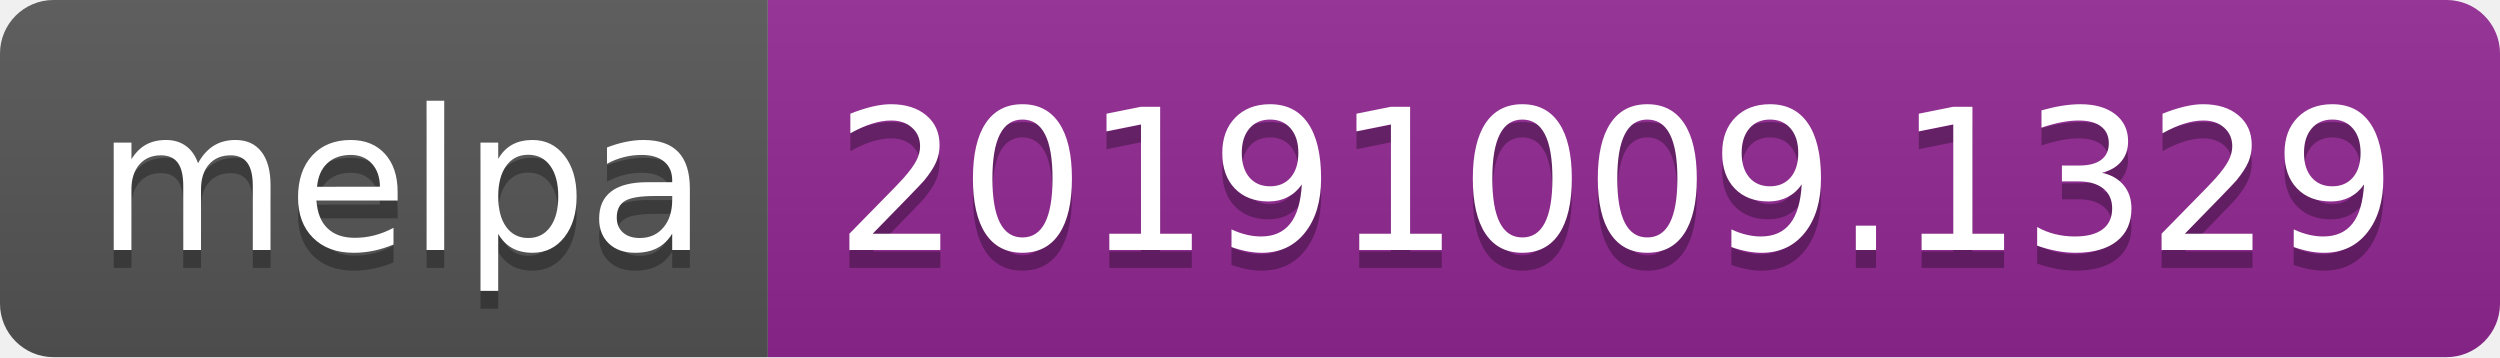
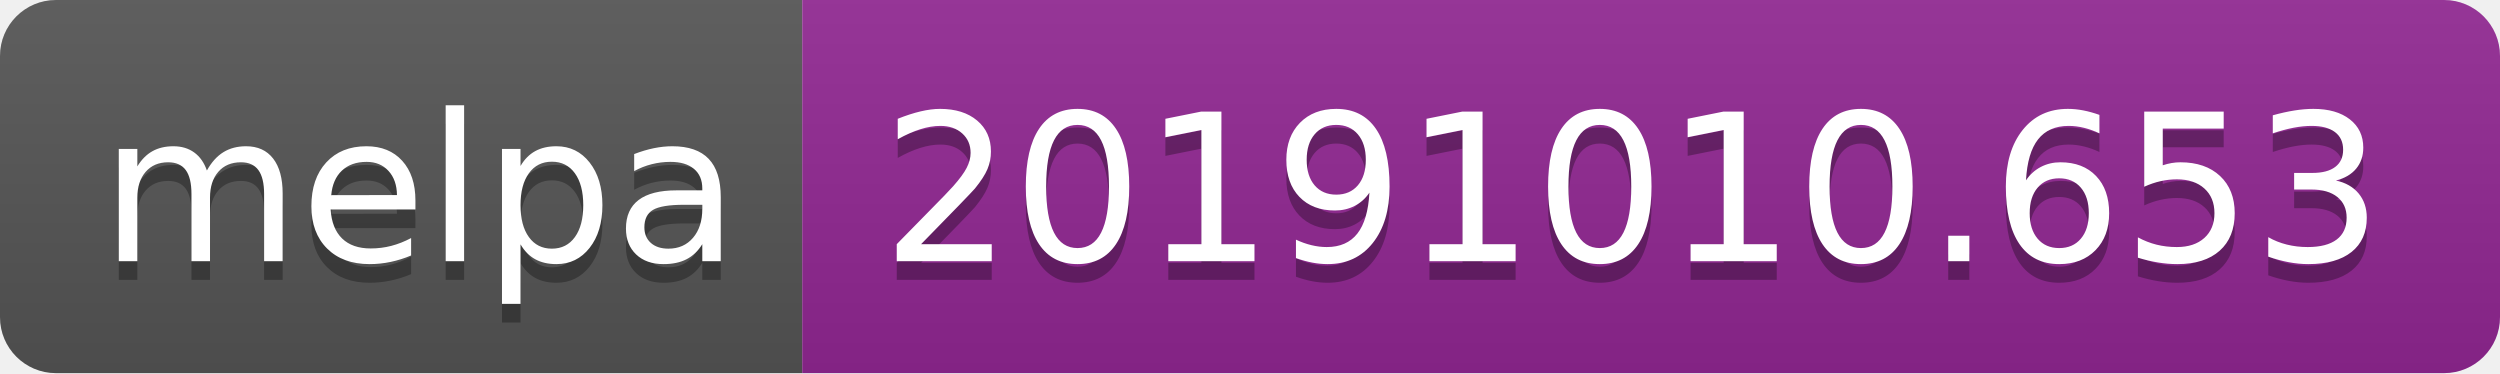
- <svg xmlns="http://www.w3.org/2000/svg" width="140" height="20">
+ <svg xmlns="http://www.w3.org/2000/svg" width="134" height="20">
  <linearGradient id="b" x2="0" y2="100%">
    <stop offset="0" stop-color="#bbb" stop-opacity=".1" />
    <stop offset="1" stop-opacity=".1" />
  </linearGradient>
  <clipPath id="a">
-     <rect width="140" height="20" rx="3" fill="#fff" />
+     <rect width="134" height="20" rx="3" fill="#fff" />
  </clipPath>
  <g clip-path="url(#a)">
    <path fill="#555" d="M0 0h43v20H0z" />
-     <path fill="#922793" d="M43 0h97v20H43z" />
-     <path fill="url(#b)" d="M0 0h140v20H0z" />
+     <path fill="#922793" d="M43 0h91v20H43z" />
+     <path fill="url(#b)" d="M0 0h134v20H0z" />
  </g>
  <g fill="#fff" text-anchor="middle" font-family="DejaVu Sans,Verdana,Geneva,sans-serif" font-size="110">
    <text x="225" y="150" fill="#010101" fill-opacity=".3" transform="scale(.1)" textLength="330">melpa</text>
    <text x="225" y="140" transform="scale(.1)" textLength="330">melpa</text>
-     <text x="905" y="150" fill="#010101" fill-opacity=".3" transform="scale(.1)" textLength="870">20191009.1329</text>
-     <text x="905" y="140" transform="scale(.1)" textLength="870">20191009.1329</text>
+     <text x="875" y="150" fill="#010101" fill-opacity=".3" transform="scale(.1)" textLength="810">20191010.653</text>
+     <text x="875" y="140" transform="scale(.1)" textLength="810">20191010.653</text>
  </g>
</svg>
